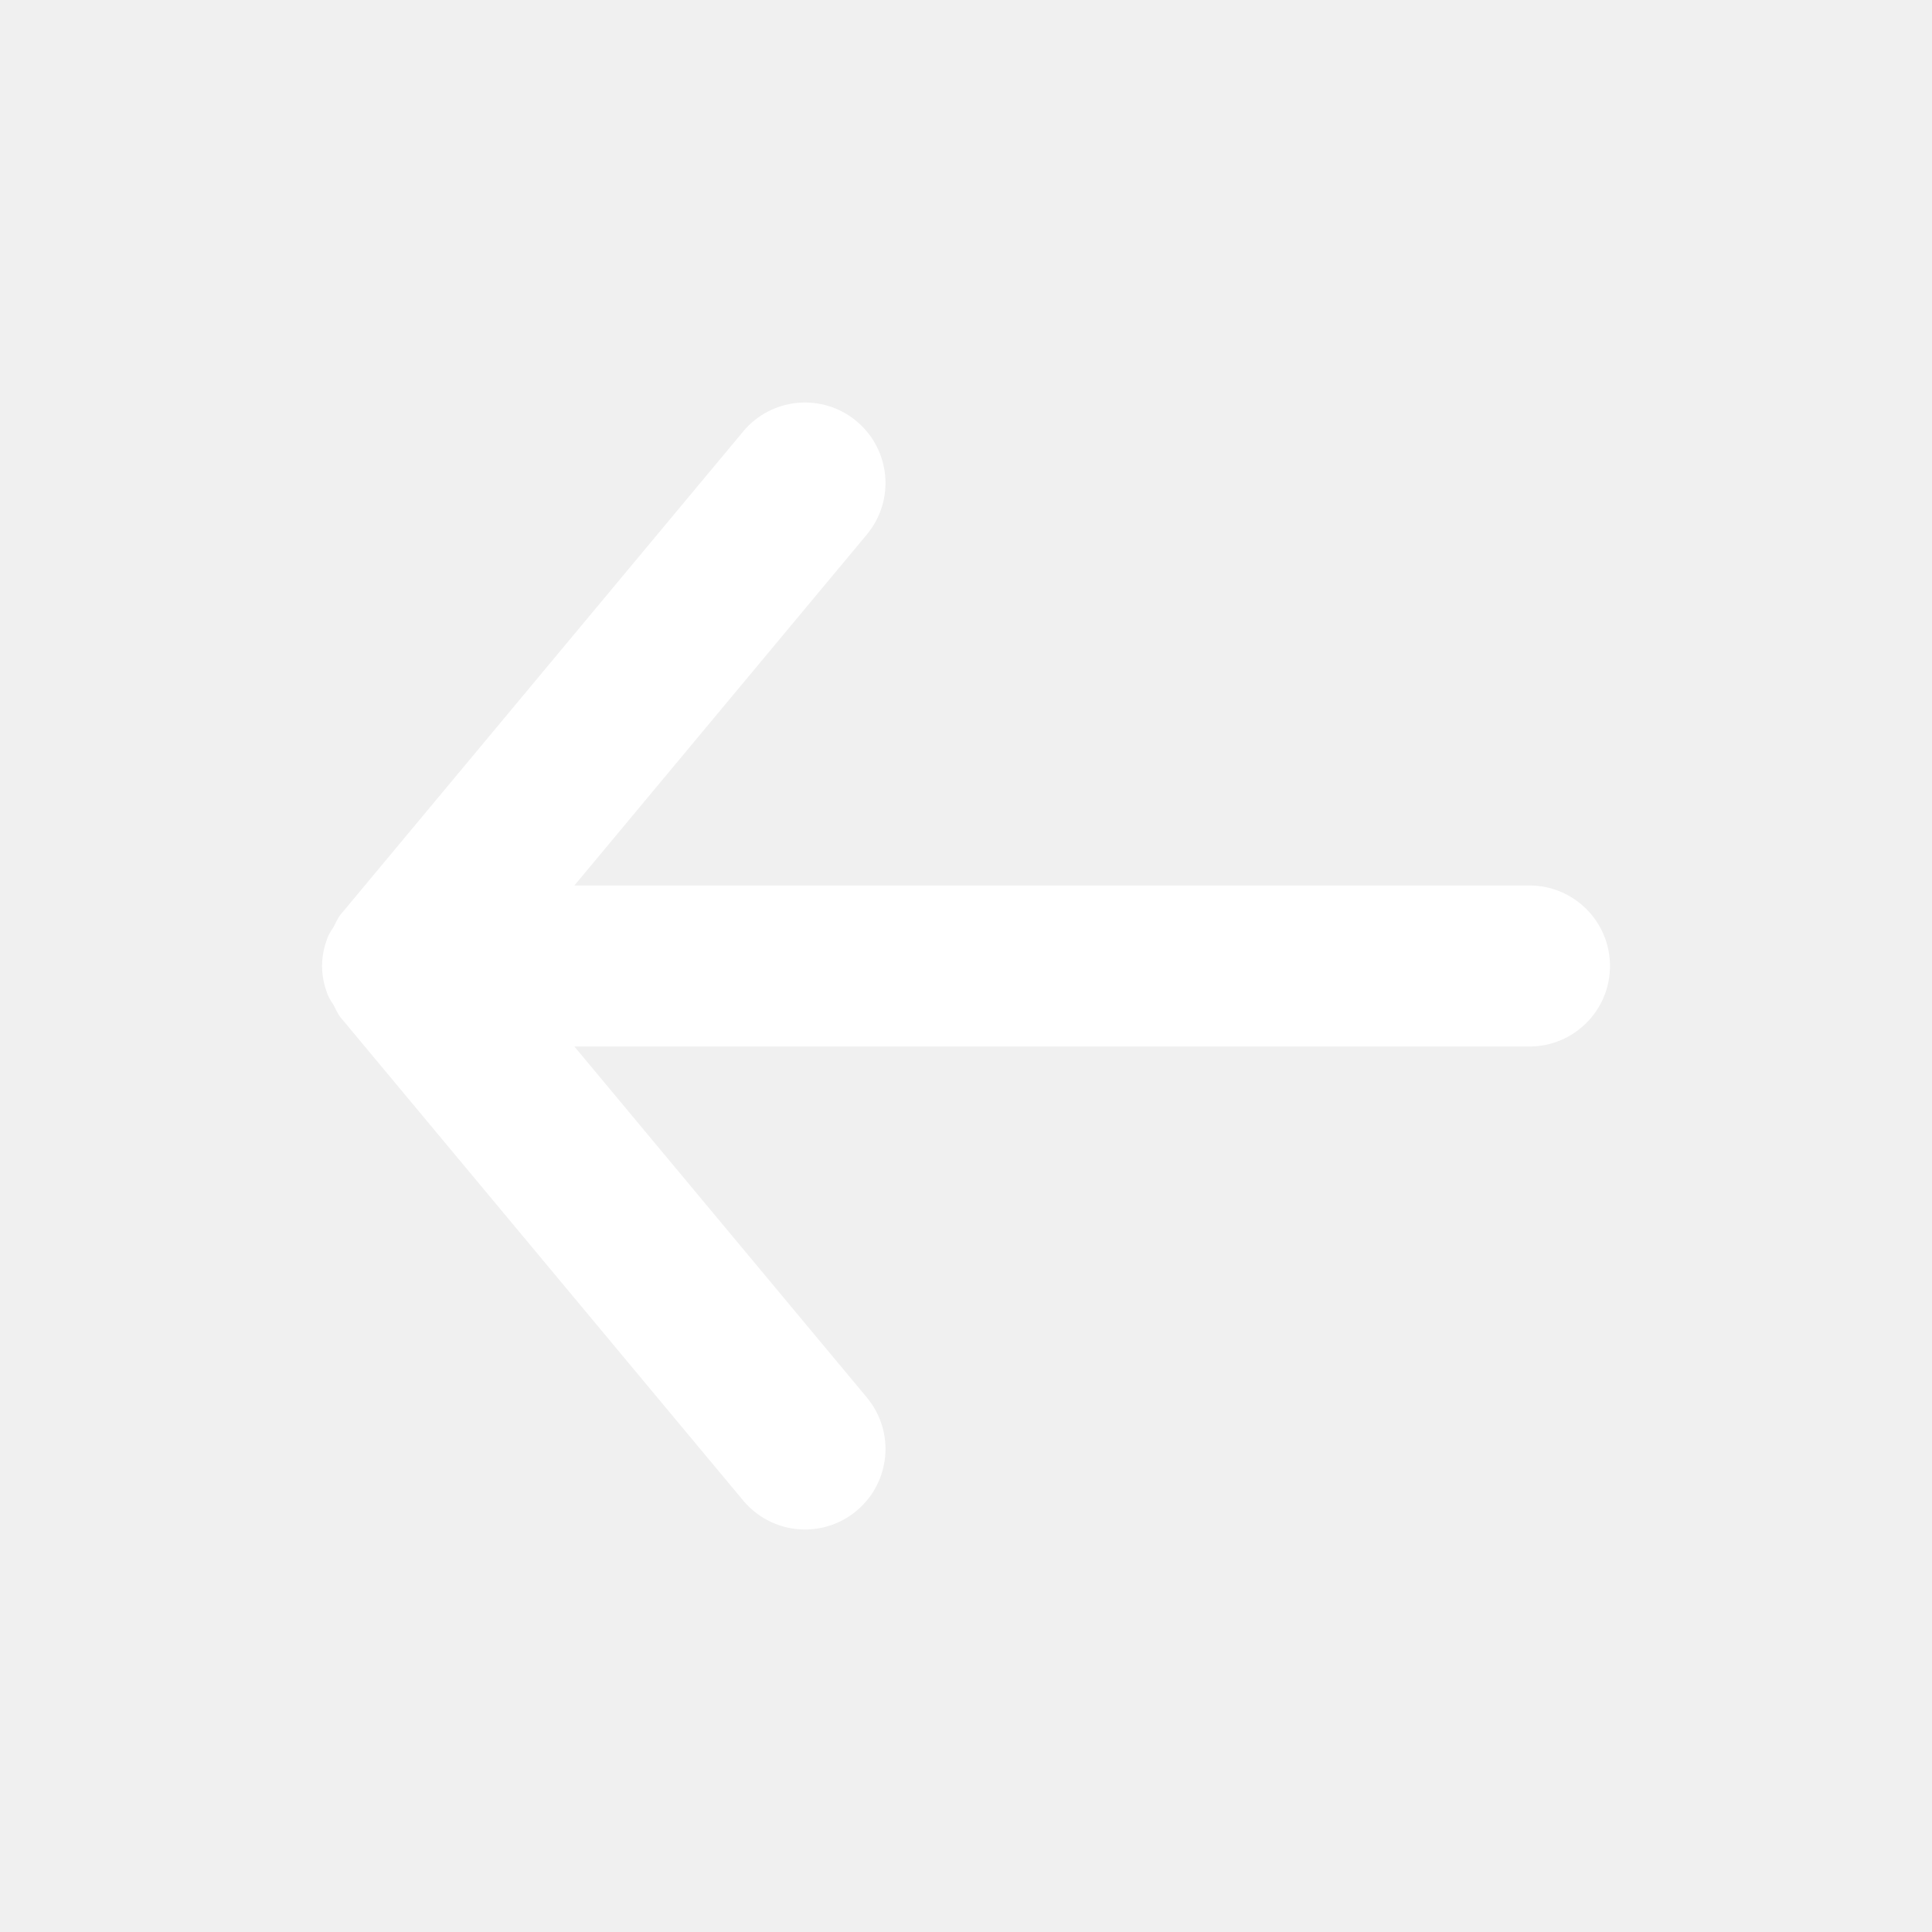
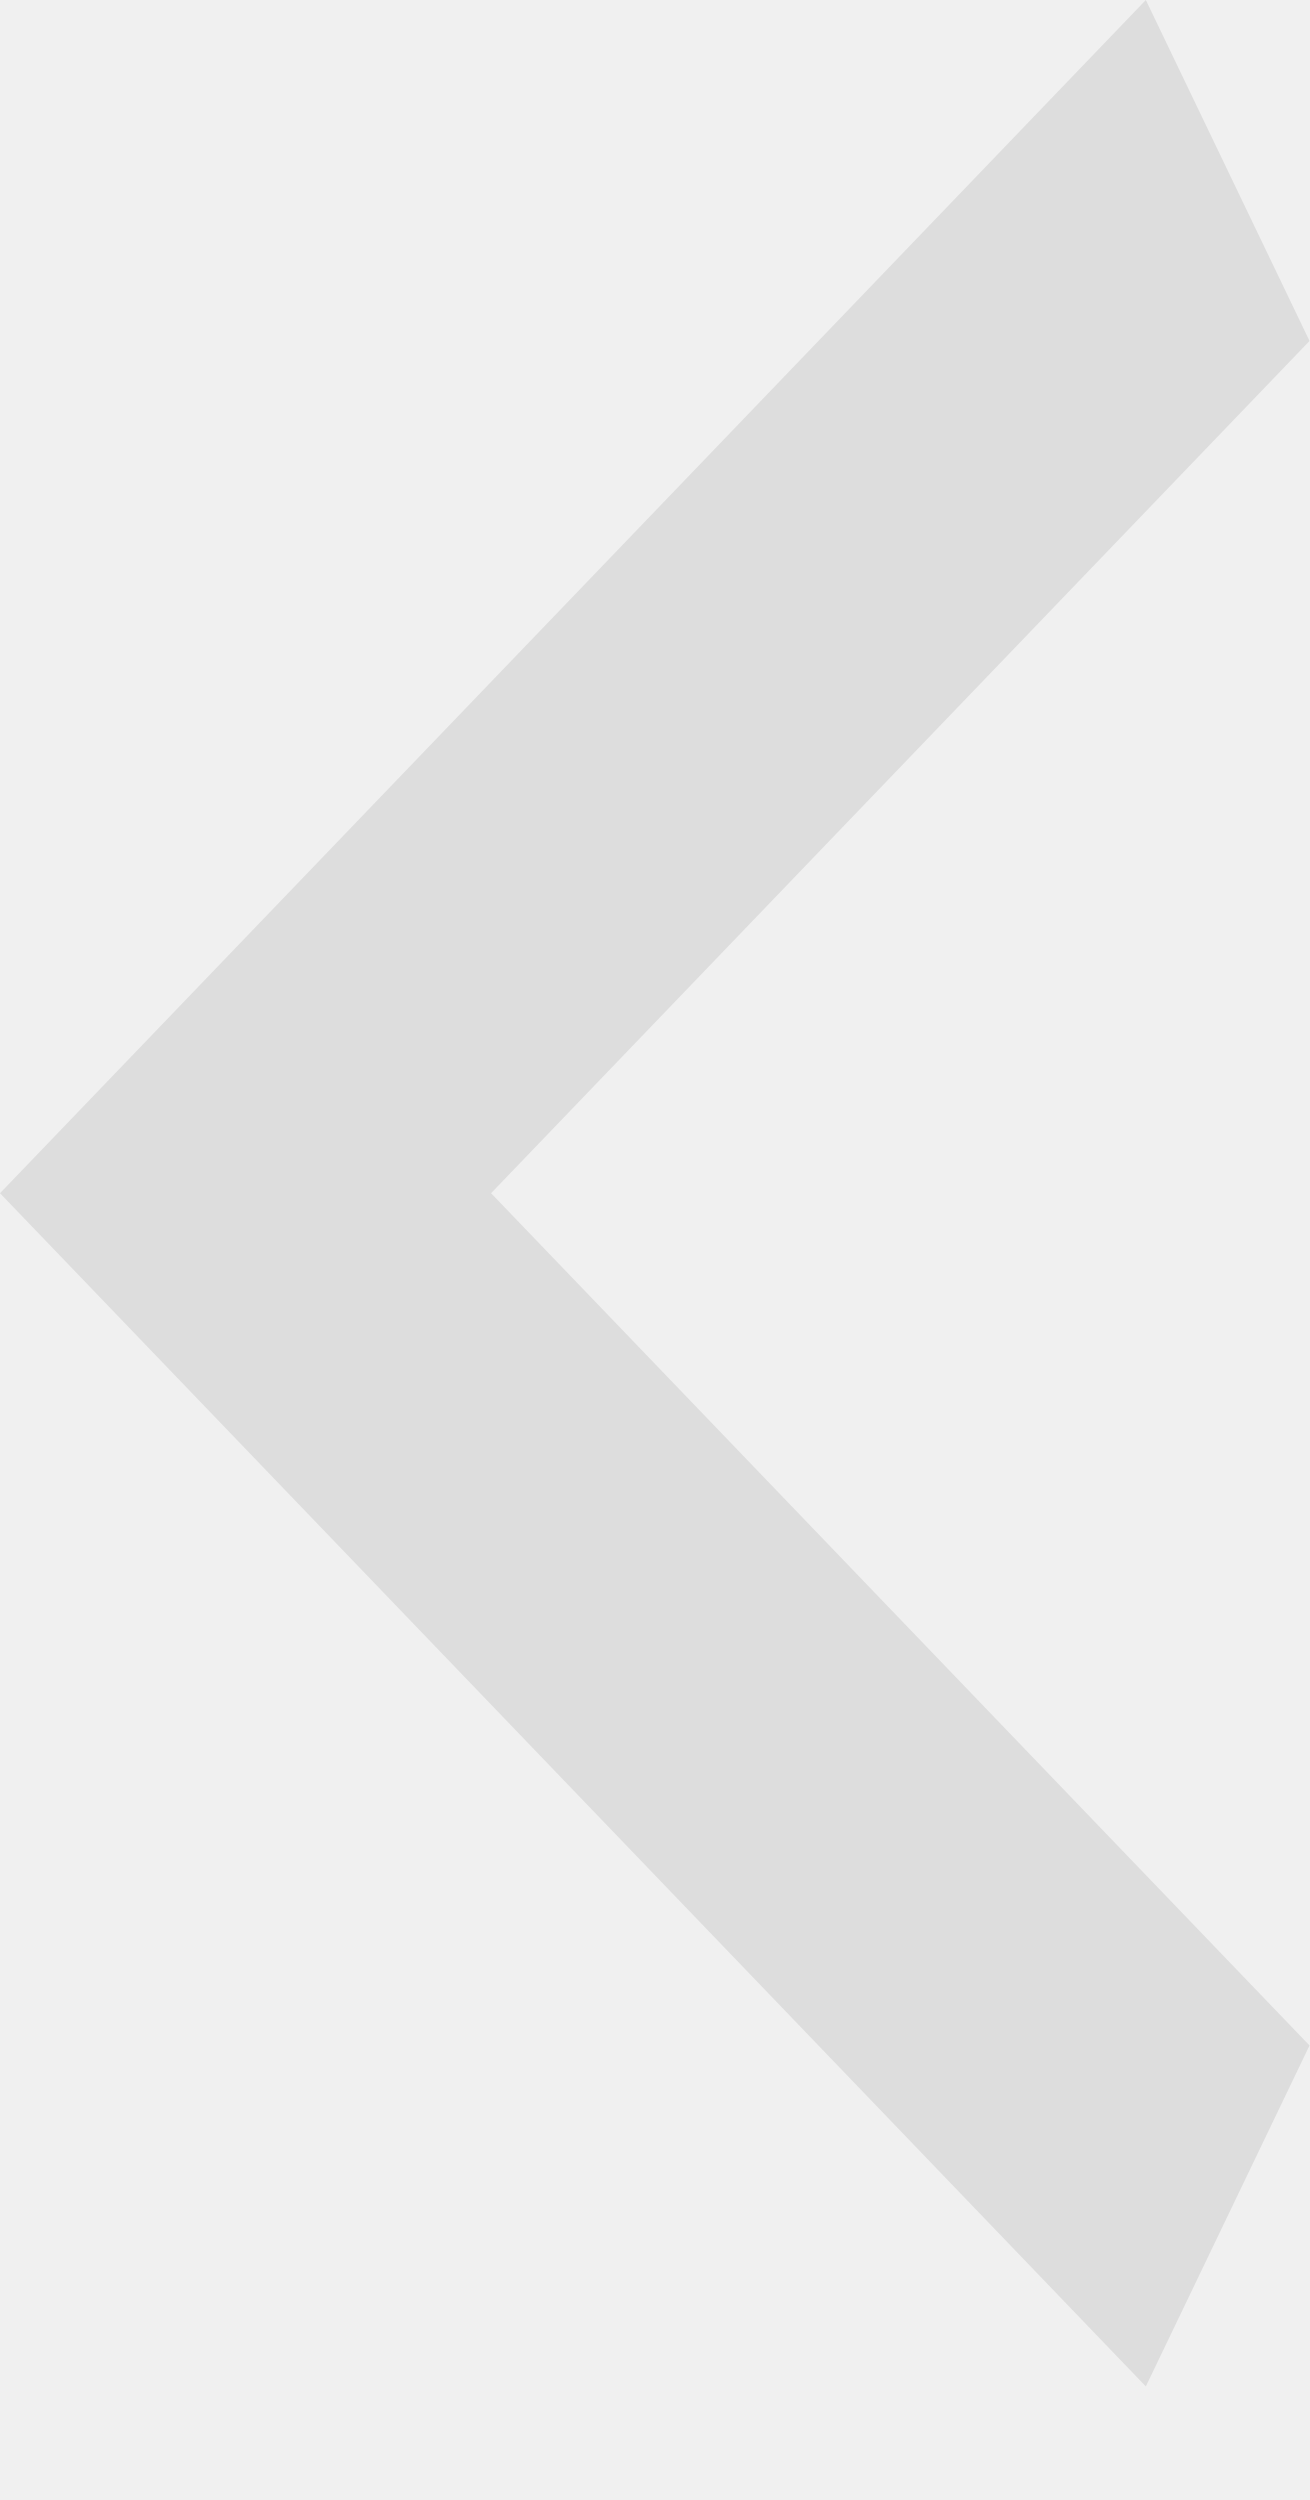
- <svg xmlns="http://www.w3.org/2000/svg" width="24" height="24" viewBox="0 0 24 24">
-   <path fill="#FFF" fill-rule="evenodd" d="M19 11H7.135l3.633-4.36c.354-.424.296-1.055-.128-1.408-.425-.354-1.055-.296-1.408.128l-5 6c-.039.047-.059.102-.088.154-.024.042-.053.078-.071.124-.045.115-.072.236-.072.358L4 12l.001.004c0 .122.027.243.072.358.018.046.047.082.071.124.029.052.049.107.088.154l5 6c.198.237.482.36.768.36.226 0 .453-.076.64-.232.424-.353.482-.984.128-1.408L7.135 13H19c.552 0 1-.448 1-1s-.448-1-1-1" />
+ <svg xmlns="http://www.w3.org/2000/svg" width="11" height="21" viewBox="0 0 11 21">
+   <path fill="#DDD" d="M11 2.864L4.125 10.023L11 17.182L9.625 20.046L0 10.023L9.625 0L11 2.864Z" />
</svg>
